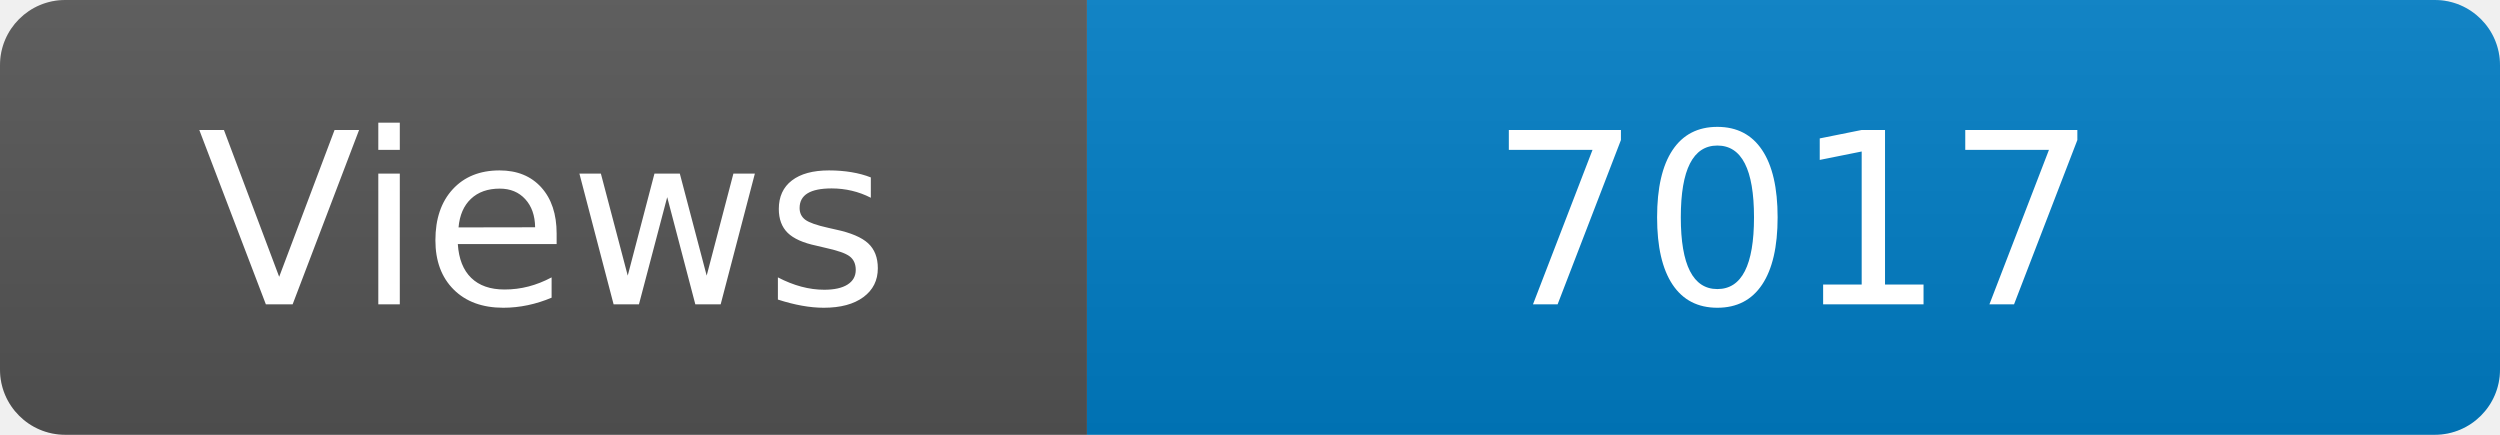
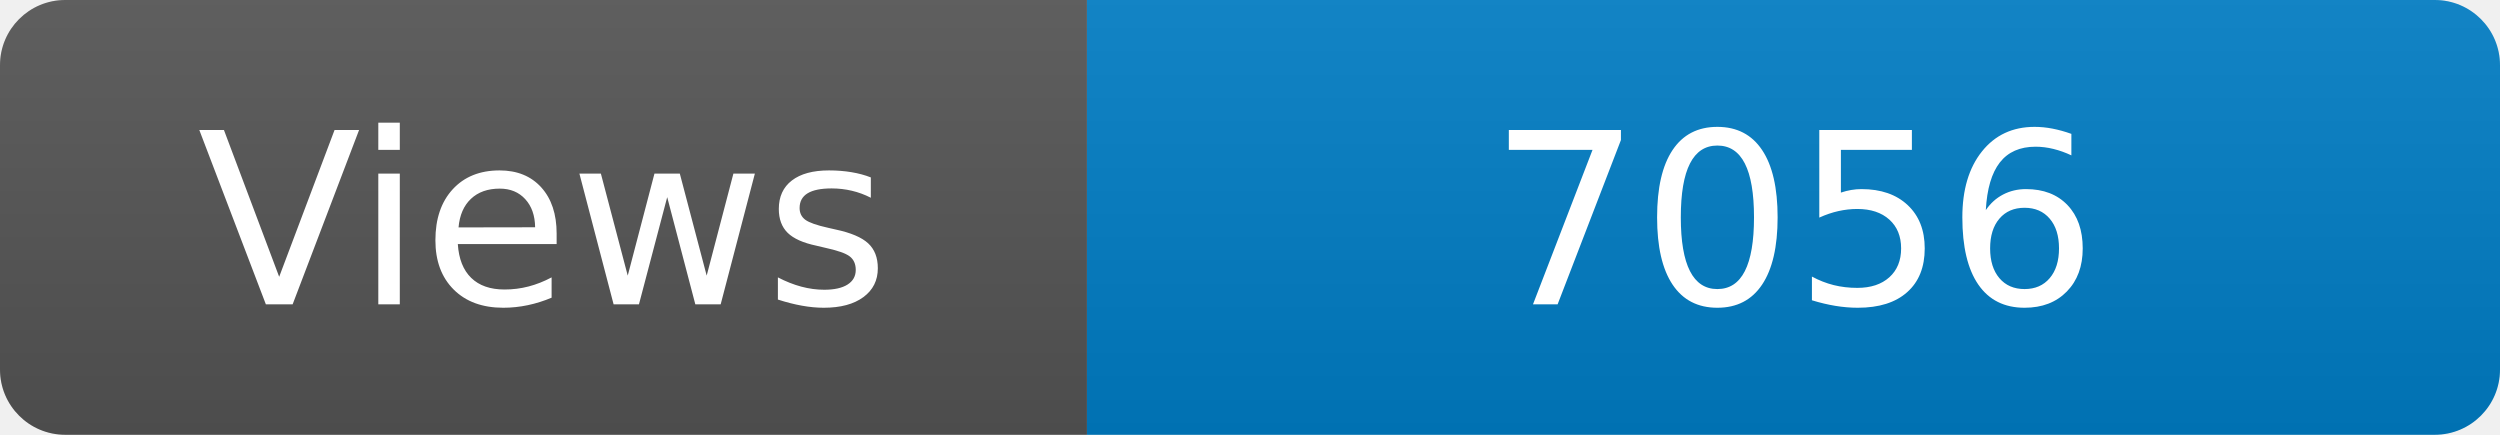
<svg xmlns="http://www.w3.org/2000/svg" width="115" height="20" role="img" aria-label="Maintained?: yes">
  <linearGradient id="s" x2="0" y2="100%">
    <stop offset="0" stop-color="#bbb" stop-opacity=".1" />
    <stop offset="1" stop-opacity=".1" />
  </linearGradient>
  <clipPath id="r">
    <rect width="115" height="20" rx="3" fill="#fff" />
  </clipPath>
  <g clip-path="url(#r)">
    <rect width="50" height="20" fill="#555" />
    <rect x="50" width="160" height="20" fill="#007ec6" />
    <rect width="115" height="20" fill="url(#s)" />
  </g>
  <g fill="#fff" text-anchor="middle" font-family="Verdana,Geneva,DejaVu Sans,sans-serif" font-size="110">
    <text x="250" y="140" transform="scale(.1)" fill="#fff">Views</text>
-     <text x="825" y="140" transform="scale(.1)" fill="#fff">7017</text>
+     <text x="825" y="140" transform="scale(.1)" fill="#fff">7056</text>
  </g>
</svg>
